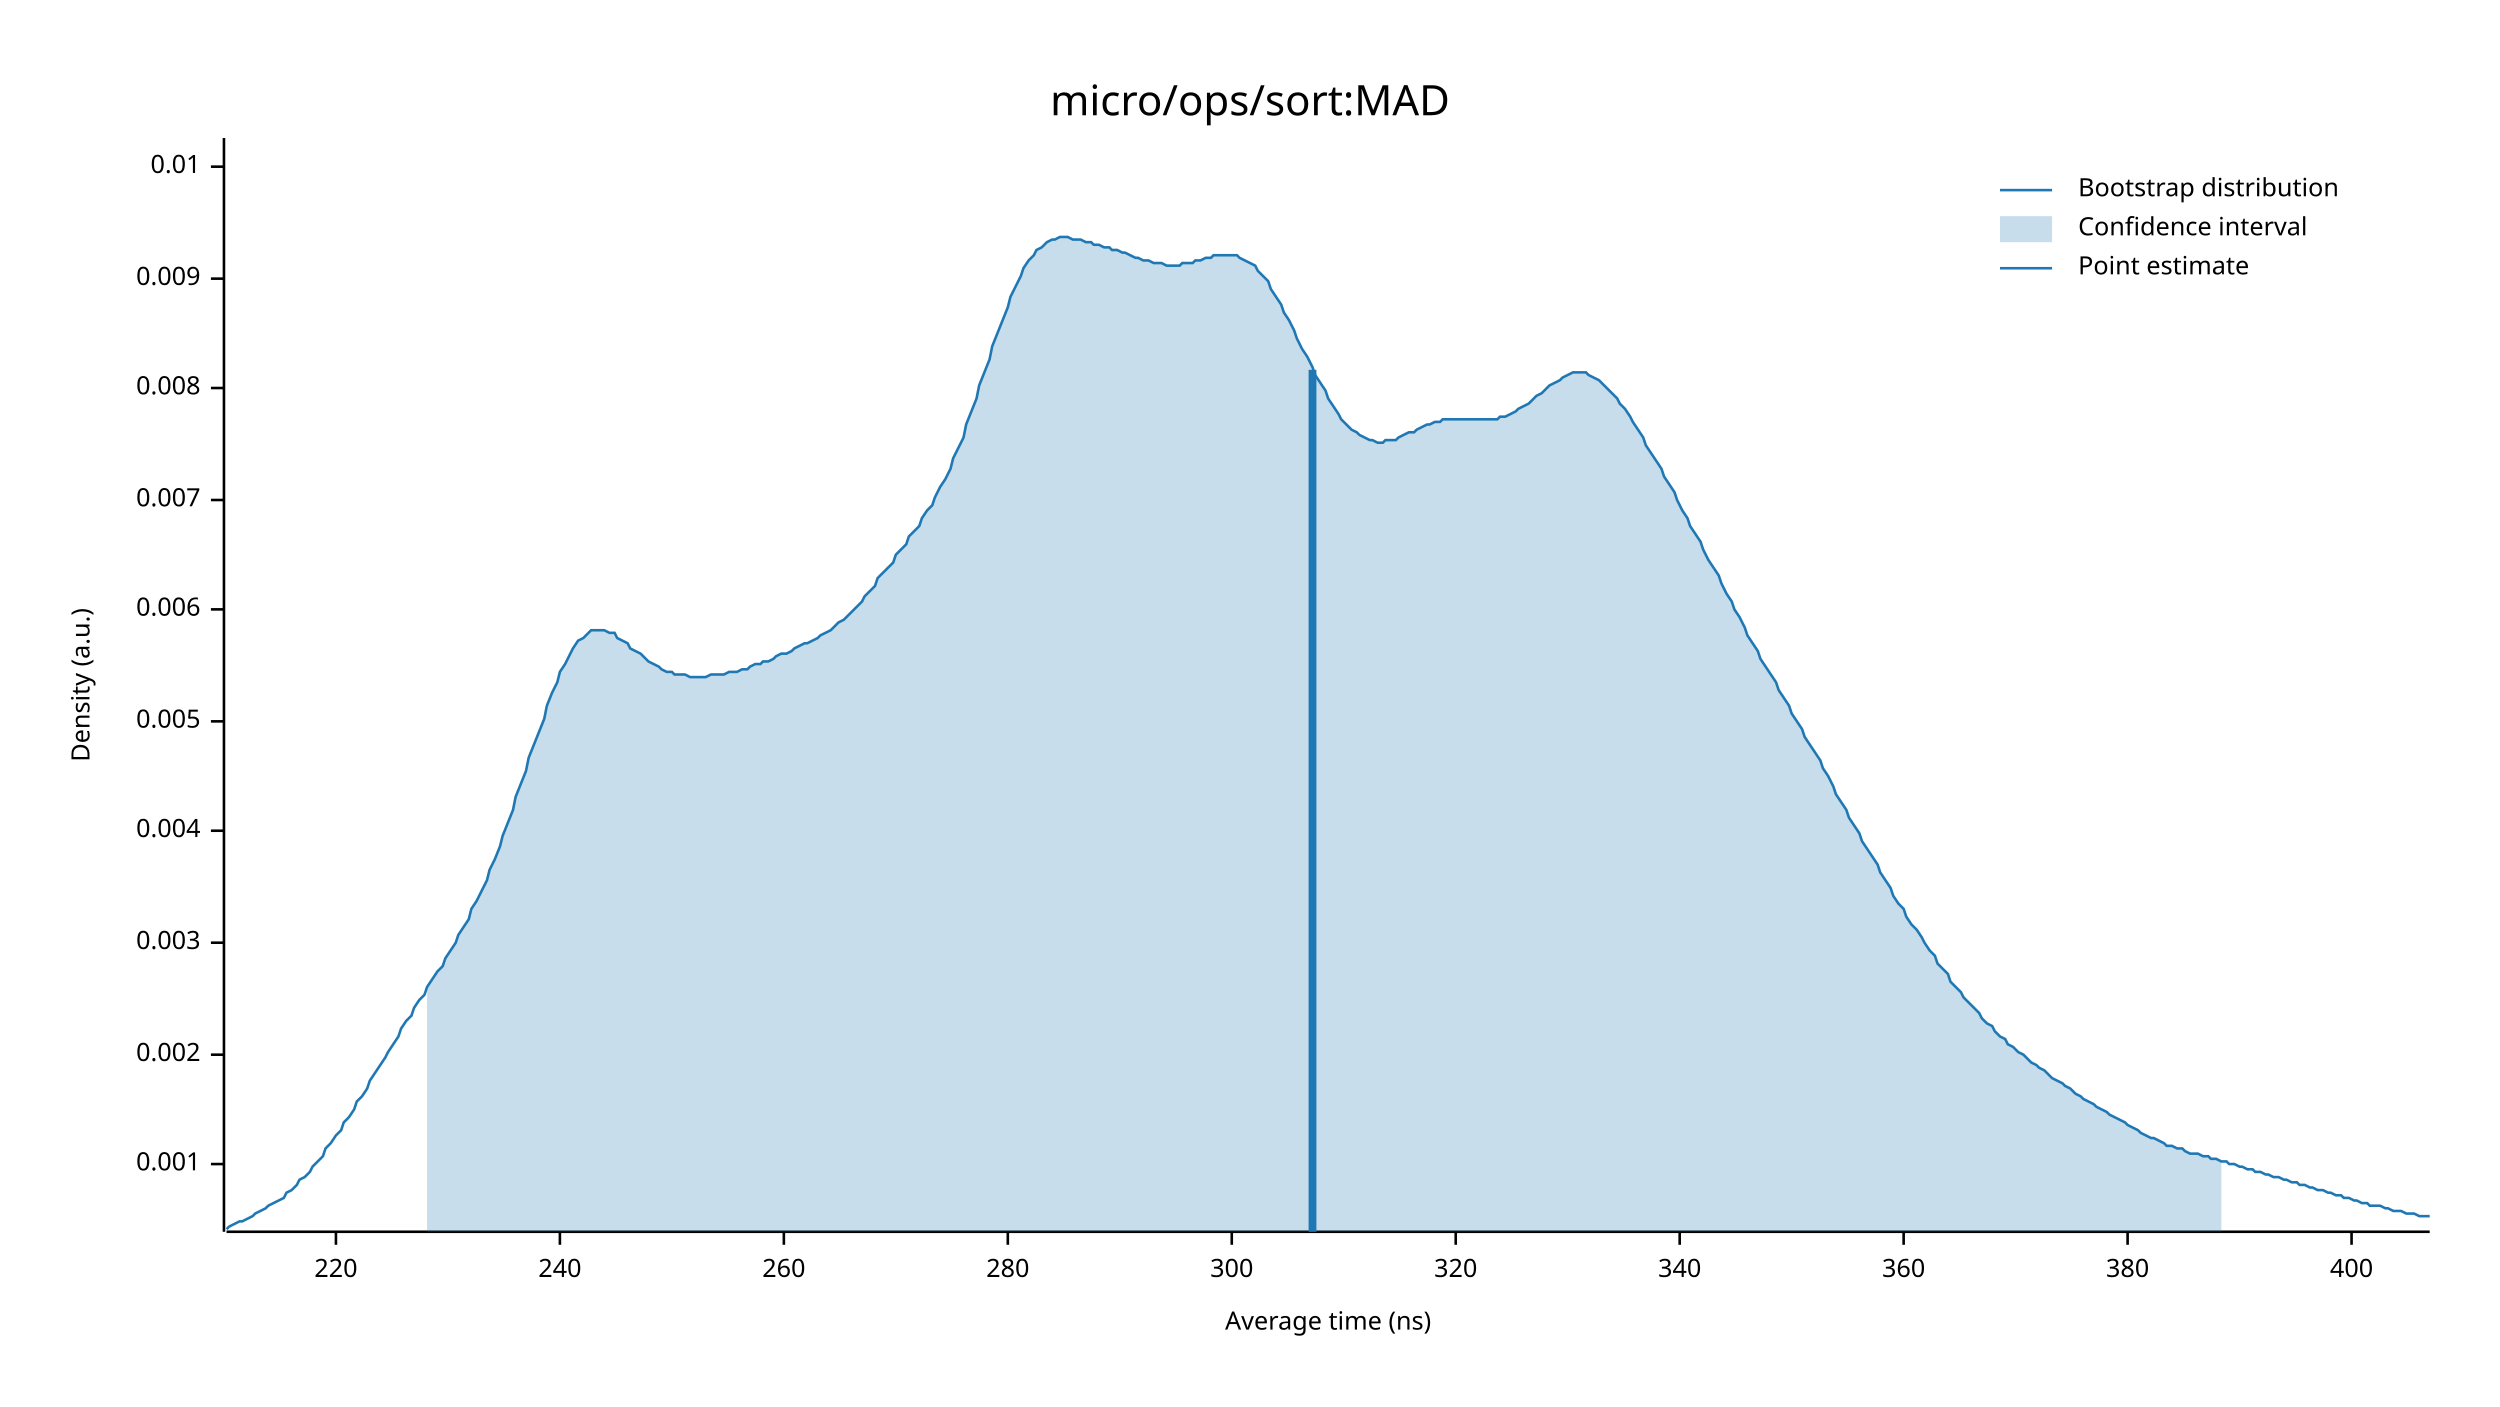
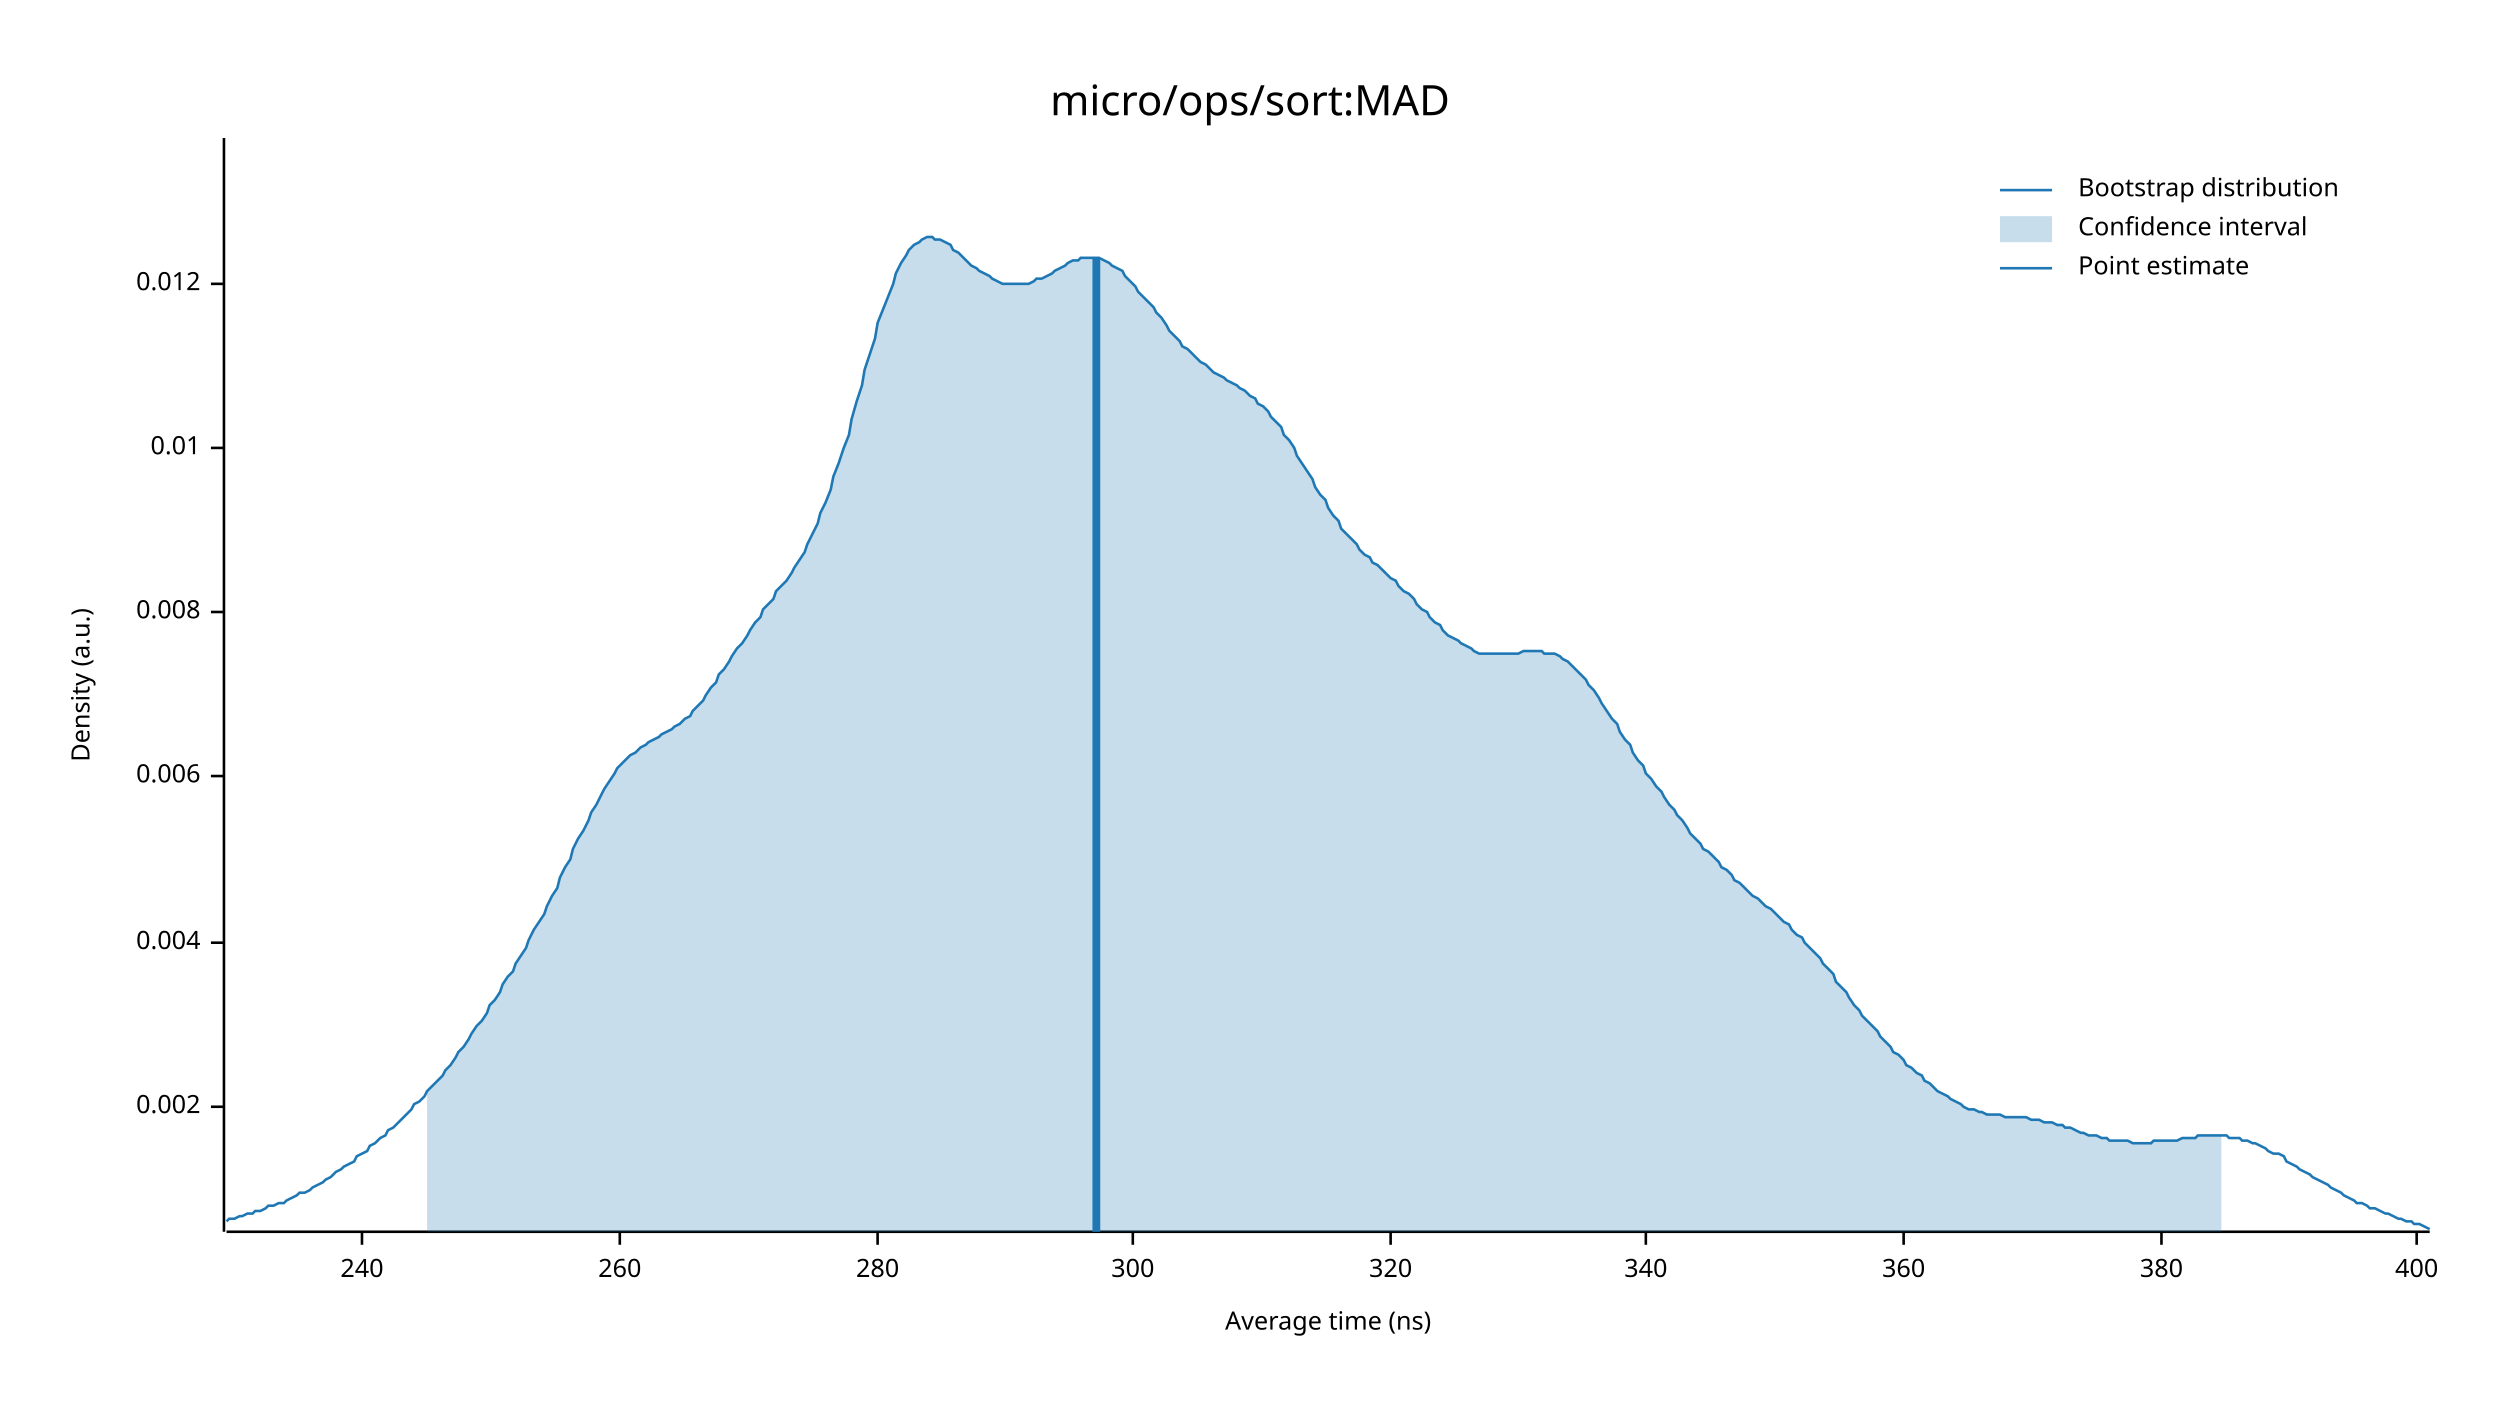
<svg xmlns="http://www.w3.org/2000/svg" width="960" height="540" viewBox="0 0 960 540">
  <text x="480" y="32" dy="0.76em" text-anchor="middle" font-family="sans-serif" font-size="16.129" opacity="1" fill="#000000">
micro/ops/sort:MAD
</text>
  <text x="27" y="263" dy="0.76em" text-anchor="middle" font-family="sans-serif" font-size="9.677" opacity="1" fill="#000000" transform="rotate(270, 27, 263)">
Density (a.u.)
</text>
  <text x="510" y="513" dy="-0.5ex" text-anchor="middle" font-family="sans-serif" font-size="9.677" opacity="1" fill="#000000">
Average time (ns)
</text>
  <polyline fill="none" opacity="1" stroke="#000000" stroke-width="1" points="86,53 86,473 " />
-   <text x="77" y="447" dy="0.5ex" text-anchor="end" font-family="sans-serif" font-size="9.677" opacity="1" fill="#000000">
- 0.001
- </text>
-   <polyline fill="none" opacity="1" stroke="#000000" stroke-width="1" points="81,447 86,447 " />
-   <text x="77" y="405" dy="0.5ex" text-anchor="end" font-family="sans-serif" font-size="9.677" opacity="1" fill="#000000">
+   <text x="77" y="425" dy="0.5ex" text-anchor="end" font-family="sans-serif" font-size="9.677" opacity="1" fill="#000000">
0.002
</text>
-   <polyline fill="none" opacity="1" stroke="#000000" stroke-width="1" points="81,405 86,405 " />
+   <polyline fill="none" opacity="1" stroke="#000000" stroke-width="1" points="81,425 86,425 " />
  <text x="77" y="362" dy="0.5ex" text-anchor="end" font-family="sans-serif" font-size="9.677" opacity="1" fill="#000000">
- 0.003
+ 0.004
</text>
  <polyline fill="none" opacity="1" stroke="#000000" stroke-width="1" points="81,362 86,362 " />
-   <text x="77" y="319" dy="0.5ex" text-anchor="end" font-family="sans-serif" font-size="9.677" opacity="1" fill="#000000">
- 0.004
- </text>
-   <polyline fill="none" opacity="1" stroke="#000000" stroke-width="1" points="81,319 86,319 " />
-   <text x="77" y="277" dy="0.5ex" text-anchor="end" font-family="sans-serif" font-size="9.677" opacity="1" fill="#000000">
- 0.005
- </text>
-   <polyline fill="none" opacity="1" stroke="#000000" stroke-width="1" points="81,277 86,277 " />
-   <text x="77" y="234" dy="0.5ex" text-anchor="end" font-family="sans-serif" font-size="9.677" opacity="1" fill="#000000">
+   <text x="77" y="298" dy="0.5ex" text-anchor="end" font-family="sans-serif" font-size="9.677" opacity="1" fill="#000000">
0.006
</text>
-   <polyline fill="none" opacity="1" stroke="#000000" stroke-width="1" points="81,234 86,234 " />
-   <text x="77" y="192" dy="0.5ex" text-anchor="end" font-family="sans-serif" font-size="9.677" opacity="1" fill="#000000">
- 0.007
- </text>
-   <polyline fill="none" opacity="1" stroke="#000000" stroke-width="1" points="81,192 86,192 " />
-   <text x="77" y="149" dy="0.5ex" text-anchor="end" font-family="sans-serif" font-size="9.677" opacity="1" fill="#000000">
+   <polyline fill="none" opacity="1" stroke="#000000" stroke-width="1" points="81,298 86,298 " />
+   <text x="77" y="235" dy="0.5ex" text-anchor="end" font-family="sans-serif" font-size="9.677" opacity="1" fill="#000000">
0.008
</text>
-   <polyline fill="none" opacity="1" stroke="#000000" stroke-width="1" points="81,149 86,149 " />
-   <text x="77" y="107" dy="0.5ex" text-anchor="end" font-family="sans-serif" font-size="9.677" opacity="1" fill="#000000">
- 0.009
- </text>
-   <polyline fill="none" opacity="1" stroke="#000000" stroke-width="1" points="81,107 86,107 " />
-   <text x="77" y="64" dy="0.5ex" text-anchor="end" font-family="sans-serif" font-size="9.677" opacity="1" fill="#000000">
+   <polyline fill="none" opacity="1" stroke="#000000" stroke-width="1" points="81,235 86,235 " />
+   <text x="77" y="172" dy="0.5ex" text-anchor="end" font-family="sans-serif" font-size="9.677" opacity="1" fill="#000000">
0.01
</text>
-   <polyline fill="none" opacity="1" stroke="#000000" stroke-width="1" points="81,64 86,64 " />
+   <polyline fill="none" opacity="1" stroke="#000000" stroke-width="1" points="81,172 86,172 " />
+   <text x="77" y="109" dy="0.5ex" text-anchor="end" font-family="sans-serif" font-size="9.677" opacity="1" fill="#000000">
+ 0.012
+ </text>
+   <polyline fill="none" opacity="1" stroke="#000000" stroke-width="1" points="81,109 86,109 " />
  <polyline fill="none" opacity="1" stroke="#000000" stroke-width="1" points="87,473 933,473 " />
-   <text x="129" y="483" dy="0.76em" text-anchor="middle" font-family="sans-serif" font-size="9.677" opacity="1" fill="#000000">
- 220
- </text>
-   <polyline fill="none" opacity="1" stroke="#000000" stroke-width="1" points="129,473 129,478 " />
-   <text x="215" y="483" dy="0.76em" text-anchor="middle" font-family="sans-serif" font-size="9.677" opacity="1" fill="#000000">
+   <text x="139" y="483" dy="0.76em" text-anchor="middle" font-family="sans-serif" font-size="9.677" opacity="1" fill="#000000">
240
</text>
-   <polyline fill="none" opacity="1" stroke="#000000" stroke-width="1" points="215,473 215,478 " />
-   <text x="301" y="483" dy="0.76em" text-anchor="middle" font-family="sans-serif" font-size="9.677" opacity="1" fill="#000000">
+   <polyline fill="none" opacity="1" stroke="#000000" stroke-width="1" points="139,473 139,478 " />
+   <text x="238" y="483" dy="0.76em" text-anchor="middle" font-family="sans-serif" font-size="9.677" opacity="1" fill="#000000">
260
</text>
-   <polyline fill="none" opacity="1" stroke="#000000" stroke-width="1" points="301,473 301,478 " />
-   <text x="387" y="483" dy="0.76em" text-anchor="middle" font-family="sans-serif" font-size="9.677" opacity="1" fill="#000000">
+   <polyline fill="none" opacity="1" stroke="#000000" stroke-width="1" points="238,473 238,478 " />
+   <text x="337" y="483" dy="0.76em" text-anchor="middle" font-family="sans-serif" font-size="9.677" opacity="1" fill="#000000">
280
</text>
-   <polyline fill="none" opacity="1" stroke="#000000" stroke-width="1" points="387,473 387,478 " />
-   <text x="473" y="483" dy="0.76em" text-anchor="middle" font-family="sans-serif" font-size="9.677" opacity="1" fill="#000000">
+   <polyline fill="none" opacity="1" stroke="#000000" stroke-width="1" points="337,473 337,478 " />
+   <text x="435" y="483" dy="0.76em" text-anchor="middle" font-family="sans-serif" font-size="9.677" opacity="1" fill="#000000">
300
</text>
-   <polyline fill="none" opacity="1" stroke="#000000" stroke-width="1" points="473,473 473,478 " />
-   <text x="559" y="483" dy="0.76em" text-anchor="middle" font-family="sans-serif" font-size="9.677" opacity="1" fill="#000000">
+   <polyline fill="none" opacity="1" stroke="#000000" stroke-width="1" points="435,473 435,478 " />
+   <text x="534" y="483" dy="0.76em" text-anchor="middle" font-family="sans-serif" font-size="9.677" opacity="1" fill="#000000">
320
</text>
-   <polyline fill="none" opacity="1" stroke="#000000" stroke-width="1" points="559,473 559,478 " />
-   <text x="645" y="483" dy="0.76em" text-anchor="middle" font-family="sans-serif" font-size="9.677" opacity="1" fill="#000000">
+   <polyline fill="none" opacity="1" stroke="#000000" stroke-width="1" points="534,473 534,478 " />
+   <text x="632" y="483" dy="0.76em" text-anchor="middle" font-family="sans-serif" font-size="9.677" opacity="1" fill="#000000">
340
</text>
-   <polyline fill="none" opacity="1" stroke="#000000" stroke-width="1" points="645,473 645,478 " />
+   <polyline fill="none" opacity="1" stroke="#000000" stroke-width="1" points="632,473 632,478 " />
  <text x="731" y="483" dy="0.76em" text-anchor="middle" font-family="sans-serif" font-size="9.677" opacity="1" fill="#000000">
360
</text>
  <polyline fill="none" opacity="1" stroke="#000000" stroke-width="1" points="731,473 731,478 " />
-   <text x="817" y="483" dy="0.76em" text-anchor="middle" font-family="sans-serif" font-size="9.677" opacity="1" fill="#000000">
+   <text x="830" y="483" dy="0.76em" text-anchor="middle" font-family="sans-serif" font-size="9.677" opacity="1" fill="#000000">
380
</text>
-   <polyline fill="none" opacity="1" stroke="#000000" stroke-width="1" points="817,473 817,478 " />
-   <text x="903" y="483" dy="0.76em" text-anchor="middle" font-family="sans-serif" font-size="9.677" opacity="1" fill="#000000">
+   <polyline fill="none" opacity="1" stroke="#000000" stroke-width="1" points="830,473 830,478 " />
+   <text x="928" y="483" dy="0.76em" text-anchor="middle" font-family="sans-serif" font-size="9.677" opacity="1" fill="#000000">
400
</text>
-   <polyline fill="none" opacity="1" stroke="#000000" stroke-width="1" points="903,473 903,478 " />
-   <polyline fill="none" opacity="1" stroke="#1F78B4" stroke-width="1" points="87,472 88,471 90,470 92,469 93,469 95,468 97,467 98,466 100,465 102,464 103,463 105,462 107,461 109,460 110,458 112,457 114,455 115,453 117,452 119,450 120,448 122,446 124,444 125,441 127,439 129,436 131,434 132,431 134,429 136,426 137,423 139,421 141,418 142,415 144,412 146,409 148,406 149,404 151,401 153,398 154,395 156,392 158,390 159,387 161,384 163,382 164,379 166,376 168,373 170,371 171,368 173,365 175,362 176,359 178,356 180,353 181,349 183,346 185,342 187,338 188,334 190,330 192,325 193,321 195,316 197,311 198,306 200,301 202,296 203,291 205,286 207,281 209,276 210,271 212,266 214,262 215,258 217,255 219,251 220,249 222,246 224,245 226,243 227,242 229,242 231,242 232,242 234,243 236,243 237,245 239,246 241,247 242,249 244,250 246,251 248,253 249,254 251,255 253,256 254,257 256,258 258,258 259,259 261,259 263,259 265,260 266,260 268,260 270,260 271,260 273,259 275,259 276,259 278,259 280,258 281,258 283,258 285,257 287,257 288,256 290,255 292,255 293,254 295,254 297,253 298,252 300,251 302,251 304,250 305,249 307,248 309,247 310,247 312,246 314,245 315,244 317,243 319,242 320,241 322,239 324,238 326,236 327,235 329,233 331,231 332,229 334,227 336,225 337,222 339,220 341,218 343,216 344,213 346,211 348,209 349,206 351,204 353,202 354,199 356,196 358,194 359,191 361,187 363,184 365,180 366,176 368,172 370,168 371,163 373,158 375,153 376,148 378,143 380,138 381,133 383,128 385,123 387,118 388,114 390,110 392,106 393,103 395,100 397,98 398,96 400,95 402,93 404,92 405,92 407,91 409,91 410,91 412,92 414,92 415,92 417,93 419,93 420,94 422,94 424,95 426,95 427,96 429,96 431,97 432,97 434,98 436,99 437,99 439,100 441,100 443,101 444,101 446,101 448,102 449,102 451,102 453,102 454,101 456,101 458,101 459,100 461,100 463,99 465,99 466,98 468,98 470,98 471,98 473,98 475,98 476,99 478,100 480,101 482,102 483,104 485,106 487,108 488,111 490,114 492,117 493,120 495,123 497,127 498,130 500,134 502,137 504,141 505,144 507,147 509,150 510,153 512,156 514,159 515,161 517,163 519,165 521,166 522,167 524,168 526,169 527,169 529,170 531,170 532,169 534,169 536,169 537,168 539,167 541,166 543,166 544,165 546,164 548,163 549,163 551,162 553,162 554,161 556,161 558,161 560,161 561,161 563,161 565,161 566,161 568,161 570,161 571,161 573,161 575,161 576,160 578,160 580,159 582,158 583,157 585,156 587,155 588,154 590,152 592,151 593,150 595,148 597,147 599,146 600,145 602,144 604,143 605,143 607,143 609,143 610,144 612,145 614,146 615,147 617,149 619,151 621,153 622,155 624,157 626,160 627,162 629,165 631,168 632,171 634,174 636,177 638,180 639,183 641,186 643,189 644,192 646,196 648,199 649,202 651,205 653,208 654,211 656,215 658,218 660,221 661,224 663,228 665,231 666,234 668,237 670,241 671,244 673,247 675,250 676,253 678,256 680,259 682,262 683,265 685,268 687,271 688,274 690,277 692,280 693,283 695,286 697,289 699,292 700,295 702,298 704,302 705,305 707,308 709,311 710,314 712,317 714,320 715,323 717,326 719,329 721,332 722,335 724,338 726,341 727,344 729,347 731,349 732,352 734,355 736,357 738,360 739,362 741,365 743,367 744,370 746,372 748,374 749,377 751,379 753,381 754,383 756,385 758,387 760,389 761,391 763,393 765,394 766,396 768,398 770,399 771,401 773,402 775,404 777,405 778,406 780,408 782,409 783,410 785,411 787,413 788,414 790,415 792,416 793,417 795,418 797,420 799,421 800,422 802,423 804,424 805,425 807,426 809,427 810,428 812,429 814,430 816,431 817,432 819,433 821,434 822,435 824,436 826,437 827,437 829,438 831,439 832,440 834,440 836,441 838,441 839,442 841,443 843,443 844,443 846,444 848,444 849,445 851,445 853,446 855,446 856,447 858,447 860,448 861,448 863,449 865,449 866,450 868,450 870,451 871,451 873,452 875,452 877,453 878,453 880,454 882,454 883,455 885,455 887,456 888,456 890,457 892,457 894,458 895,458 897,459 899,459 900,460 902,460 904,461 905,461 907,462 909,462 910,463 912,463 914,463 916,464 917,464 919,465 921,465 922,465 924,466 926,466 927,466 929,467 931,467 933,467 " />
-   <polygon opacity="0.25" fill="#1F78B4" points="164,379 166,376 168,373 170,371 171,368 173,365 175,362 176,359 178,356 180,353 181,349 183,346 185,342 187,338 188,334 190,330 192,325 193,321 195,316 197,311 198,306 200,301 202,296 203,291 205,286 207,281 209,276 210,271 212,266 214,262 215,258 217,255 219,251 220,249 222,246 224,245 226,243 227,242 229,242 231,242 232,242 234,243 236,243 237,245 239,246 241,247 242,249 244,250 246,251 248,253 249,254 251,255 253,256 254,257 256,258 258,258 259,259 261,259 263,259 265,260 266,260 268,260 270,260 271,260 273,259 275,259 276,259 278,259 280,258 281,258 283,258 285,257 287,257 288,256 290,255 292,255 293,254 295,254 297,253 298,252 300,251 302,251 304,250 305,249 307,248 309,247 310,247 312,246 314,245 315,244 317,243 319,242 320,241 322,239 324,238 326,236 327,235 329,233 331,231 332,229 334,227 336,225 337,222 339,220 341,218 343,216 344,213 346,211 348,209 349,206 351,204 353,202 354,199 356,196 358,194 359,191 361,187 363,184 365,180 366,176 368,172 370,168 371,163 373,158 375,153 376,148 378,143 380,138 381,133 383,128 385,123 387,118 388,114 390,110 392,106 393,103 395,100 397,98 398,96 400,95 402,93 404,92 405,92 407,91 409,91 410,91 412,92 414,92 415,92 417,93 419,93 420,94 422,94 424,95 426,95 427,96 429,96 431,97 432,97 434,98 436,99 437,99 439,100 441,100 443,101 444,101 446,101 448,102 449,102 451,102 453,102 454,101 456,101 458,101 459,100 461,100 463,99 465,99 466,98 468,98 470,98 471,98 473,98 475,98 476,99 478,100 480,101 482,102 483,104 485,106 487,108 488,111 490,114 492,117 493,120 495,123 497,127 498,130 500,134 502,137 504,141 505,144 507,147 509,150 510,153 512,156 514,159 515,161 517,163 519,165 521,166 522,167 524,168 526,169 527,169 529,170 531,170 532,169 534,169 536,169 537,168 539,167 541,166 543,166 544,165 546,164 548,163 549,163 551,162 553,162 554,161 556,161 558,161 560,161 561,161 563,161 565,161 566,161 568,161 570,161 571,161 573,161 575,161 576,160 578,160 580,159 582,158 583,157 585,156 587,155 588,154 590,152 592,151 593,150 595,148 597,147 599,146 600,145 602,144 604,143 605,143 607,143 609,143 610,144 612,145 614,146 615,147 617,149 619,151 621,153 622,155 624,157 626,160 627,162 629,165 631,168 632,171 634,174 636,177 638,180 639,183 641,186 643,189 644,192 646,196 648,199 649,202 651,205 653,208 654,211 656,215 658,218 660,221 661,224 663,228 665,231 666,234 668,237 670,241 671,244 673,247 675,250 676,253 678,256 680,259 682,262 683,265 685,268 687,271 688,274 690,277 692,280 693,283 695,286 697,289 699,292 700,295 702,298 704,302 705,305 707,308 709,311 710,314 712,317 714,320 715,323 717,326 719,329 721,332 722,335 724,338 726,341 727,344 729,347 731,349 732,352 734,355 736,357 738,360 739,362 741,365 743,367 744,370 746,372 748,374 749,377 751,379 753,381 754,383 756,385 758,387 760,389 761,391 763,393 765,394 766,396 768,398 770,399 771,401 773,402 775,404 777,405 778,406 780,408 782,409 783,410 785,411 787,413 788,414 790,415 792,416 793,417 795,418 797,420 799,421 800,422 802,423 804,424 805,425 807,426 809,427 810,428 812,429 814,430 816,431 817,432 819,433 821,434 822,435 824,436 826,437 827,437 829,438 831,439 832,440 834,440 836,441 838,441 839,442 841,443 843,443 844,443 846,444 848,444 849,445 851,445 853,446 853,473 164,473 " />
-   <polyline fill="none" opacity="1" stroke="#1F78B4" stroke-width="3" points="504,473 504,142 " />
+   <polyline fill="none" opacity="1" stroke="#000000" stroke-width="1" points="928,473 928,478 " />
+   <polyline fill="none" opacity="1" stroke="#1F78B4" stroke-width="1" points="87,469 88,468 90,468 92,467 93,467 95,466 97,466 98,465 100,465 102,464 103,463 105,463 107,462 109,462 110,461 112,460 114,459 115,458 117,458 119,457 120,456 122,455 124,454 125,453 127,452 129,450 131,449 132,448 134,447 136,446 137,444 139,443 141,442 142,440 144,439 146,437 148,436 149,434 151,433 153,431 154,430 156,428 158,426 159,424 161,423 163,421 164,419 166,417 168,415 170,413 171,411 173,409 175,406 176,404 178,402 180,399 181,397 183,394 185,392 187,389 188,386 190,384 192,381 193,378 195,375 197,373 198,370 200,367 202,364 203,361 205,357 207,354 209,351 210,348 212,344 214,341 215,337 217,333 219,330 220,326 222,322 224,319 226,315 227,312 229,309 231,305 232,303 234,300 236,297 237,295 239,293 241,291 242,290 244,289 246,287 248,286 249,285 251,284 253,283 254,282 256,281 258,280 259,279 261,278 263,276 265,275 266,273 268,271 270,269 271,267 273,264 275,262 276,259 278,257 280,254 281,252 283,249 285,247 287,244 288,242 290,239 292,237 293,234 295,232 297,230 298,227 300,225 302,223 304,220 305,218 307,215 309,212 310,209 312,205 314,201 315,197 317,193 319,188 320,183 322,178 324,172 326,167 327,161 329,154 331,148 332,142 334,136 336,130 337,124 339,119 341,114 343,109 344,105 346,101 348,98 349,96 351,94 353,93 354,92 356,91 358,91 359,92 361,92 363,93 365,94 366,96 368,97 370,99 371,100 373,102 375,103 376,104 378,105 380,106 381,107 383,108 385,109 387,109 388,109 390,109 392,109 393,109 395,109 397,108 398,107 400,107 402,106 404,105 405,104 407,103 409,102 410,101 412,100 414,100 415,99 417,99 419,99 420,99 422,99 424,100 426,101 427,102 429,103 431,104 432,106 434,108 436,110 437,112 439,114 441,116 443,118 444,120 446,122 448,125 449,127 451,129 453,131 454,133 456,134 458,136 459,137 461,139 463,140 465,142 466,143 468,144 470,145 471,146 473,147 475,148 476,149 478,150 480,152 482,153 483,155 485,156 487,158 488,160 490,162 492,164 493,167 495,169 497,172 498,175 500,178 502,181 504,184 505,187 507,190 509,192 510,195 512,198 514,200 515,203 517,205 519,207 521,209 522,211 524,213 526,214 527,216 529,217 531,219 532,220 534,222 536,223 537,225 539,227 541,228 543,230 544,232 546,234 548,235 549,237 551,239 553,240 554,242 556,244 558,245 560,246 561,247 563,248 565,249 566,250 568,251 570,251 571,251 573,251 575,251 576,251 578,251 580,251 582,251 583,251 585,250 587,250 588,250 590,250 592,250 593,251 595,251 597,251 599,252 600,253 602,254 604,256 605,257 607,259 609,261 610,263 612,265 614,268 615,270 617,273 619,276 621,278 622,281 624,284 626,286 627,289 629,292 631,294 632,297 634,299 636,302 638,304 639,306 641,309 643,311 644,313 646,315 648,318 649,320 651,322 653,324 654,326 656,327 658,329 660,331 661,333 663,334 665,336 666,338 668,339 670,341 671,342 673,344 675,345 676,346 678,348 680,349 682,351 683,352 685,354 687,355 688,357 690,359 692,360 693,362 695,364 697,366 699,368 700,370 702,372 704,374 705,377 707,379 709,381 710,383 712,386 714,388 715,390 717,392 719,394 721,396 722,398 724,400 726,402 727,404 729,405 731,407 732,409 734,410 736,412 738,413 739,415 741,416 743,418 744,419 746,420 748,421 749,422 751,423 753,424 754,425 756,426 758,426 760,427 761,427 763,428 765,428 766,428 768,428 770,429 771,429 773,429 775,429 777,429 778,429 780,430 782,430 783,430 785,431 787,431 788,431 790,432 792,432 793,433 795,433 797,434 799,435 800,435 802,436 804,436 805,436 807,437 809,437 810,438 812,438 814,438 816,438 817,438 819,439 821,439 822,439 824,439 826,439 827,438 829,438 831,438 832,438 834,438 836,438 838,437 839,437 841,437 843,437 844,436 846,436 848,436 849,436 851,436 853,436 855,436 856,437 858,437 860,437 861,438 863,438 865,439 866,439 868,440 870,441 871,442 873,443 875,443 877,444 878,446 880,447 882,448 883,449 885,450 887,451 888,452 890,453 892,454 894,455 895,456 897,457 899,458 900,459 902,460 904,461 905,462 907,462 909,463 910,464 912,464 914,465 916,466 917,466 919,467 921,468 922,468 924,469 926,469 927,470 929,470 931,471 933,472 " />
+   <polygon opacity="0.25" fill="#1F78B4" points="164,419 166,417 168,415 170,413 171,411 173,409 175,406 176,404 178,402 180,399 181,397 183,394 185,392 187,389 188,386 190,384 192,381 193,378 195,375 197,373 198,370 200,367 202,364 203,361 205,357 207,354 209,351 210,348 212,344 214,341 215,337 217,333 219,330 220,326 222,322 224,319 226,315 227,312 229,309 231,305 232,303 234,300 236,297 237,295 239,293 241,291 242,290 244,289 246,287 248,286 249,285 251,284 253,283 254,282 256,281 258,280 259,279 261,278 263,276 265,275 266,273 268,271 270,269 271,267 273,264 275,262 276,259 278,257 280,254 281,252 283,249 285,247 287,244 288,242 290,239 292,237 293,234 295,232 297,230 298,227 300,225 302,223 304,220 305,218 307,215 309,212 310,209 312,205 314,201 315,197 317,193 319,188 320,183 322,178 324,172 326,167 327,161 329,154 331,148 332,142 334,136 336,130 337,124 339,119 341,114 343,109 344,105 346,101 348,98 349,96 351,94 353,93 354,92 356,91 358,91 359,92 361,92 363,93 365,94 366,96 368,97 370,99 371,100 373,102 375,103 376,104 378,105 380,106 381,107 383,108 385,109 387,109 388,109 390,109 392,109 393,109 395,109 397,108 398,107 400,107 402,106 404,105 405,104 407,103 409,102 410,101 412,100 414,100 415,99 417,99 419,99 420,99 422,99 424,100 426,101 427,102 429,103 431,104 432,106 434,108 436,110 437,112 439,114 441,116 443,118 444,120 446,122 448,125 449,127 451,129 453,131 454,133 456,134 458,136 459,137 461,139 463,140 465,142 466,143 468,144 470,145 471,146 473,147 475,148 476,149 478,150 480,152 482,153 483,155 485,156 487,158 488,160 490,162 492,164 493,167 495,169 497,172 498,175 500,178 502,181 504,184 505,187 507,190 509,192 510,195 512,198 514,200 515,203 517,205 519,207 521,209 522,211 524,213 526,214 527,216 529,217 531,219 532,220 534,222 536,223 537,225 539,227 541,228 543,230 544,232 546,234 548,235 549,237 551,239 553,240 554,242 556,244 558,245 560,246 561,247 563,248 565,249 566,250 568,251 570,251 571,251 573,251 575,251 576,251 578,251 580,251 582,251 583,251 585,250 587,250 588,250 590,250 592,250 593,251 595,251 597,251 599,252 600,253 602,254 604,256 605,257 607,259 609,261 610,263 612,265 614,268 615,270 617,273 619,276 621,278 622,281 624,284 626,286 627,289 629,292 631,294 632,297 634,299 636,302 638,304 639,306 641,309 643,311 644,313 646,315 648,318 649,320 651,322 653,324 654,326 656,327 658,329 660,331 661,333 663,334 665,336 666,338 668,339 670,341 671,342 673,344 675,345 676,346 678,348 680,349 682,351 683,352 685,354 687,355 688,357 690,359 692,360 693,362 695,364 697,366 699,368 700,370 702,372 704,374 705,377 707,379 709,381 710,383 712,386 714,388 715,390 717,392 719,394 721,396 722,398 724,400 726,402 727,404 729,405 731,407 732,409 734,410 736,412 738,413 739,415 741,416 743,418 744,419 746,420 748,421 749,422 751,423 753,424 754,425 756,426 758,426 760,427 761,427 763,428 765,428 766,428 768,428 770,429 771,429 773,429 775,429 777,429 778,429 780,430 782,430 783,430 785,431 787,431 788,431 790,432 792,432 793,433 795,433 797,434 799,435 800,435 802,436 804,436 805,436 807,437 809,437 810,438 812,438 814,438 816,438 817,438 819,439 821,439 822,439 824,439 826,439 827,438 829,438 831,438 832,438 834,438 836,438 838,437 839,437 841,437 843,437 844,436 846,436 848,436 849,436 851,436 853,436 853,473 164,473 " />
+   <polyline fill="none" opacity="1" stroke="#1F78B4" stroke-width="3" points="421,473 421,99 " />
  <text x="798" y="68" dy="0.76em" text-anchor="start" font-family="sans-serif" font-size="9.677" opacity="1" fill="#000000">
Bootstrap distribution
</text>
  <text x="798" y="83" dy="0.76em" text-anchor="start" font-family="sans-serif" font-size="9.677" opacity="1" fill="#000000">
Confidence interval
</text>
  <text x="798" y="98" dy="0.76em" text-anchor="start" font-family="sans-serif" font-size="9.677" opacity="1" fill="#000000">
Point estimate
</text>
  <polyline fill="none" opacity="1" stroke="#1F78B4" stroke-width="1" points="768,73 788,73 " />
  <rect x="768" y="83" width="20" height="10" opacity="0.25" fill="#1F78B4" stroke="none" />
  <polyline fill="none" opacity="1" stroke="#1F78B4" stroke-width="1" points="768,103 788,103 " />
</svg>
